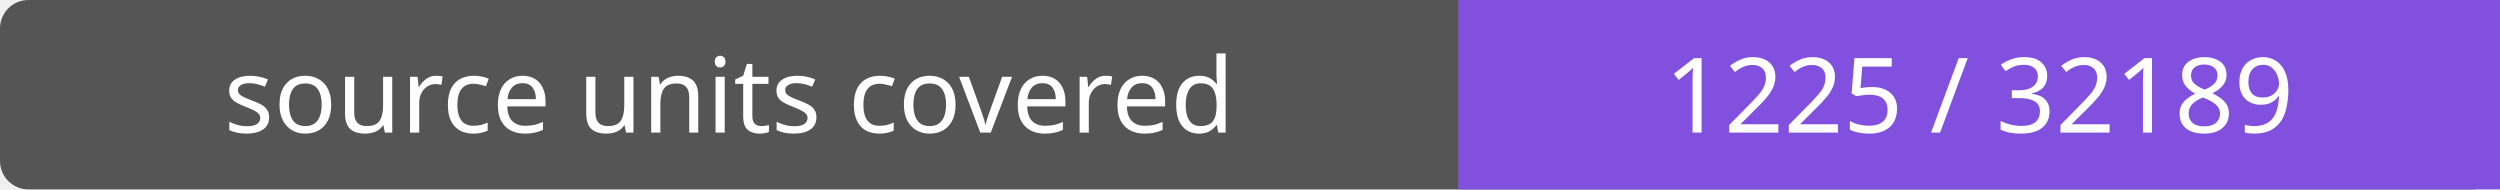
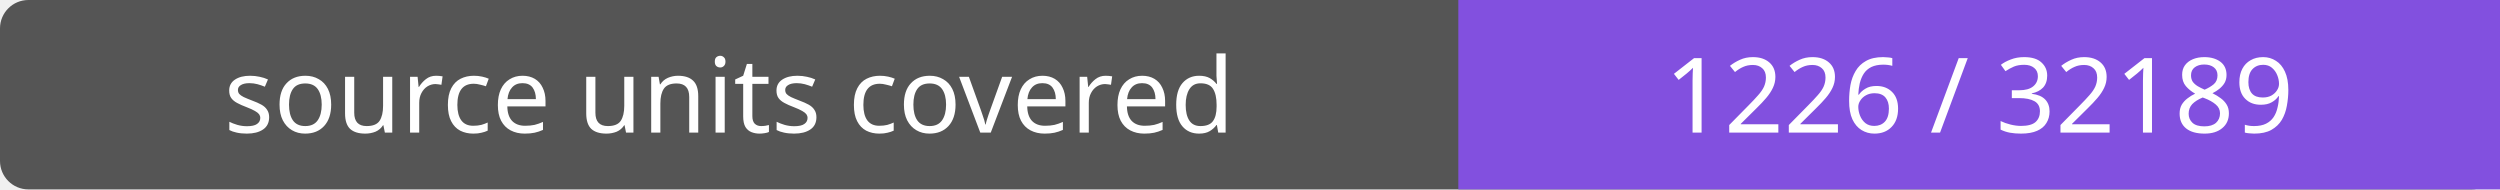
- <svg xmlns="http://www.w3.org/2000/svg" width="264" height="20" role="img" aria-label="source units covered: 1225 / 32189">
+ <svg xmlns="http://www.w3.org/2000/svg" width="264" height="20" role="img" aria-label="source units covered: 1226 / 32189">
  <rect width="264" height="20" rx="3" fill="#555" />
  <path fill="#8250df" d="M154 0h110v20H154z" />
  <g fill="#fff" text-anchor="middle" font-family="Verdana,sans-serif" font-size="11">
    <text x="77.0" y="14">source units covered</text>
-     <text x="209.0" y="14">1225 / 32189</text>
+     <text x="209.0" y="14">1226 / 32189</text>
  </g>
</svg>
